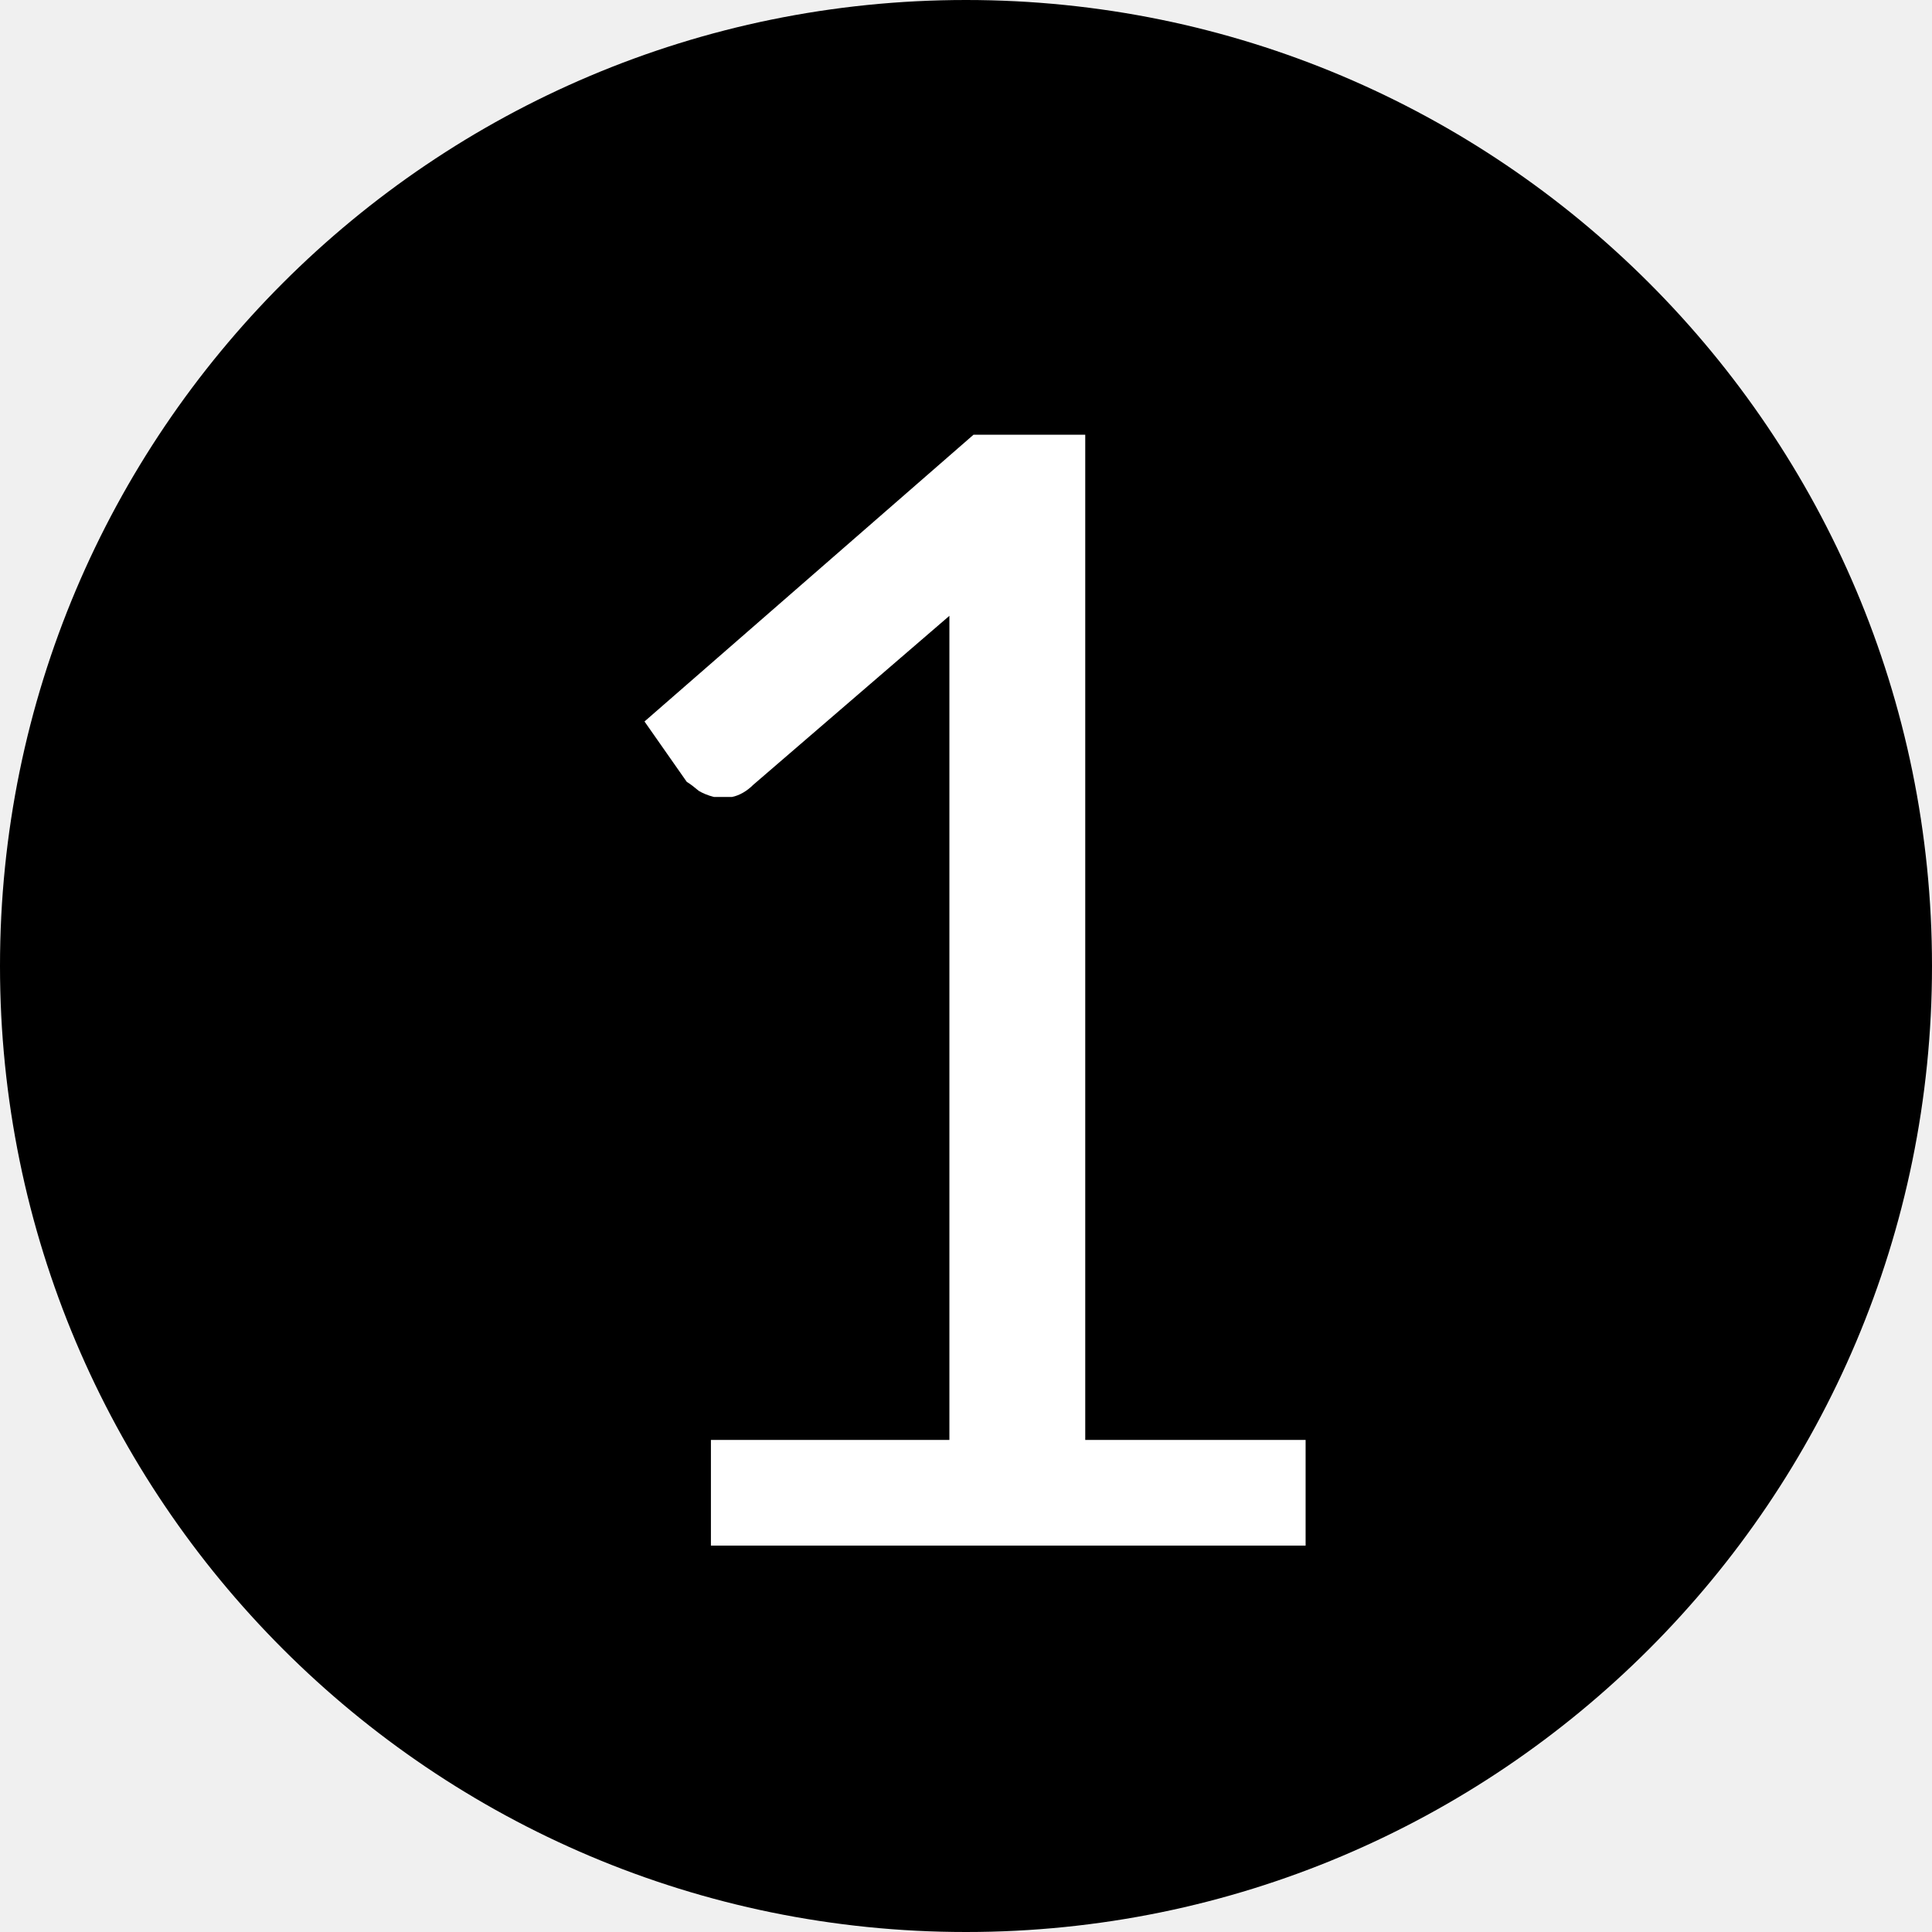
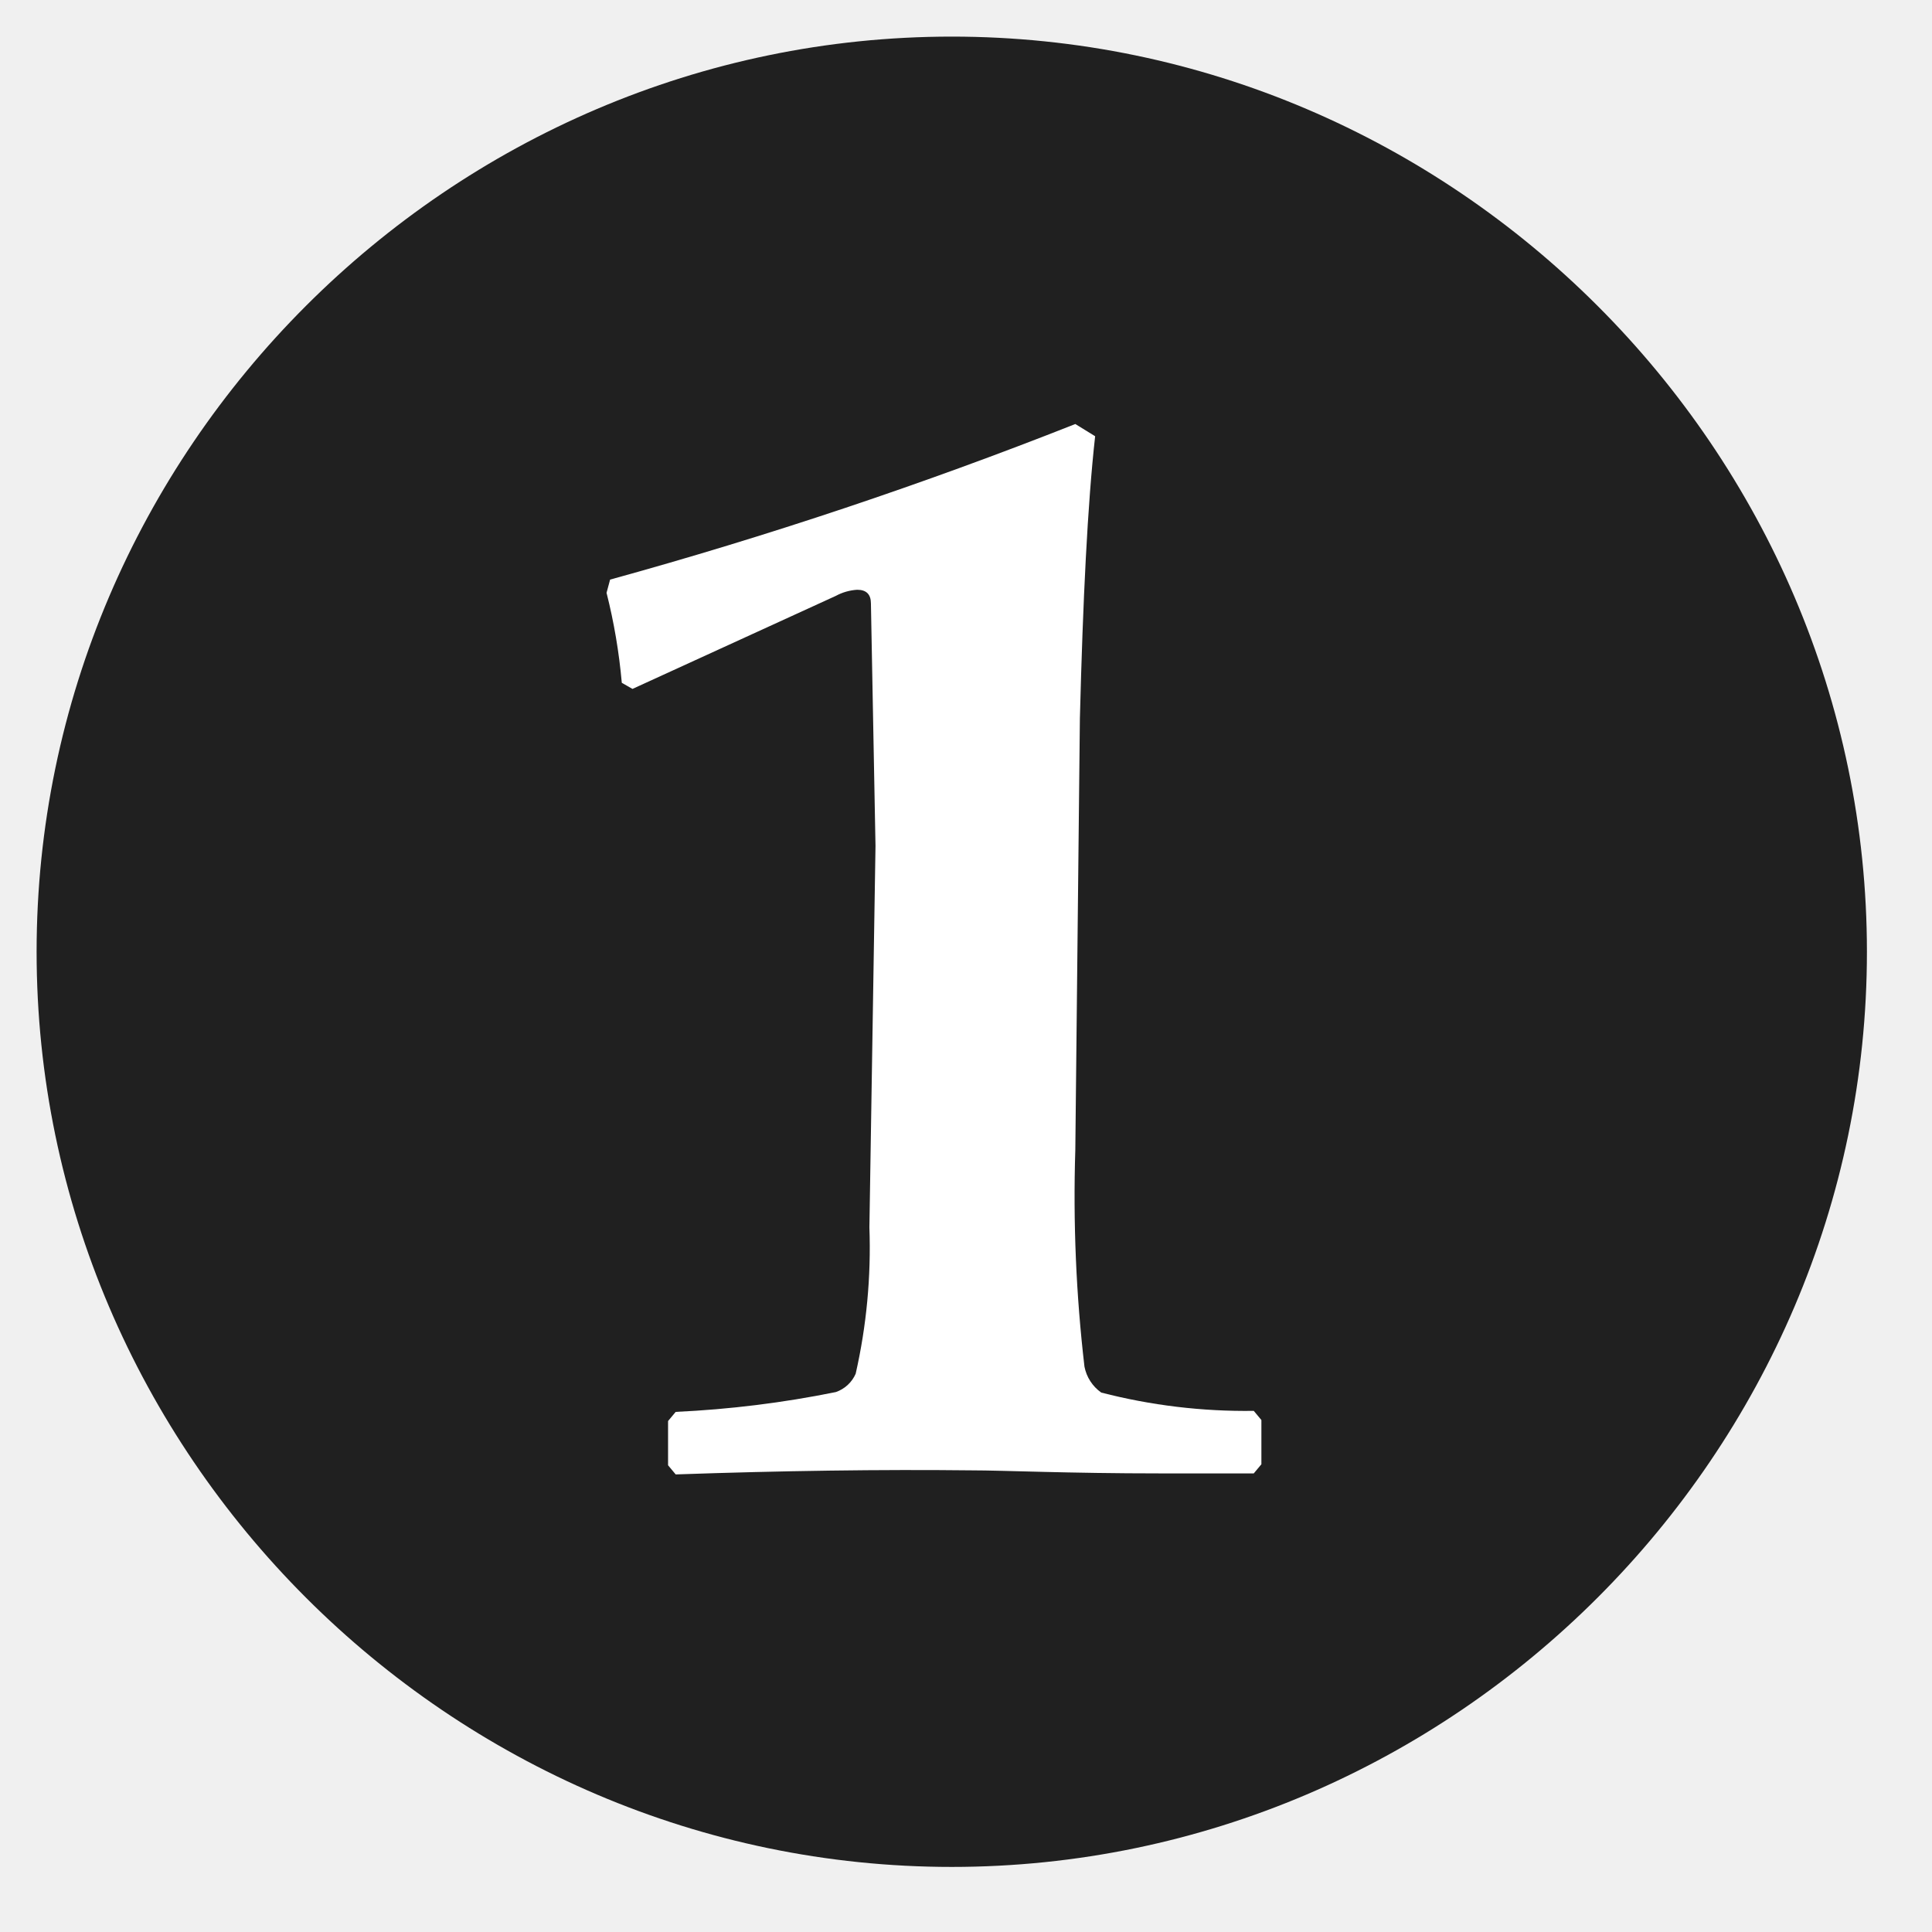
- <svg xmlns="http://www.w3.org/2000/svg" viewBox="0 0 10 10">
-   <circle cx="5" cy="5" r="5" />
-   <text x="5" y="8" text-anchor="middle" fill="#fff" font-family="Lato" font-size="8">1</text>
+ <svg xmlns="http://www.w3.org/2000/svg" viewBox="0 0 38 38" fill-rule="nonzero" stroke-linejoin="round" stroke-miterlimit="2">
+   <path d="M36.72 18.72c0-9.875-8.125-18-18-18s-18 8.125-18 18 8.125 18 18 18 18-8.125 18-18" fill="#202020" />
+   <path d="M13.29 29l-.15-.18v-.87l.15-.18c1.058-.049 2.112-.179 3.15-.39a.66.66 0 0 0 .39-.36c.214-.944.305-1.912.27-2.88l.12-7.5-.09-4.77c0-.18-.09-.27-.27-.27a1.01 1.01 0 0 0-.42.12l-4 1.83-.21-.12c-.053-.597-.153-1.189-.3-1.77l.07-.26c3.103-.855 6.157-1.877 9.15-3.06l.39.24c-.15 1.35-.24 3.21-.3 5.55l-.09 8.49c-.045 1.422.015 2.846.18 4.26.04.206.158.389.33.51a11.36 11.36 0 0 0 3 .36l.15.18v.87l-.15.18h-1.83c-1.83 0-3.09-.06-3.72-.06-1.78-.02-3.72.007-5.82.08z" fill="#fff" />
</svg>
